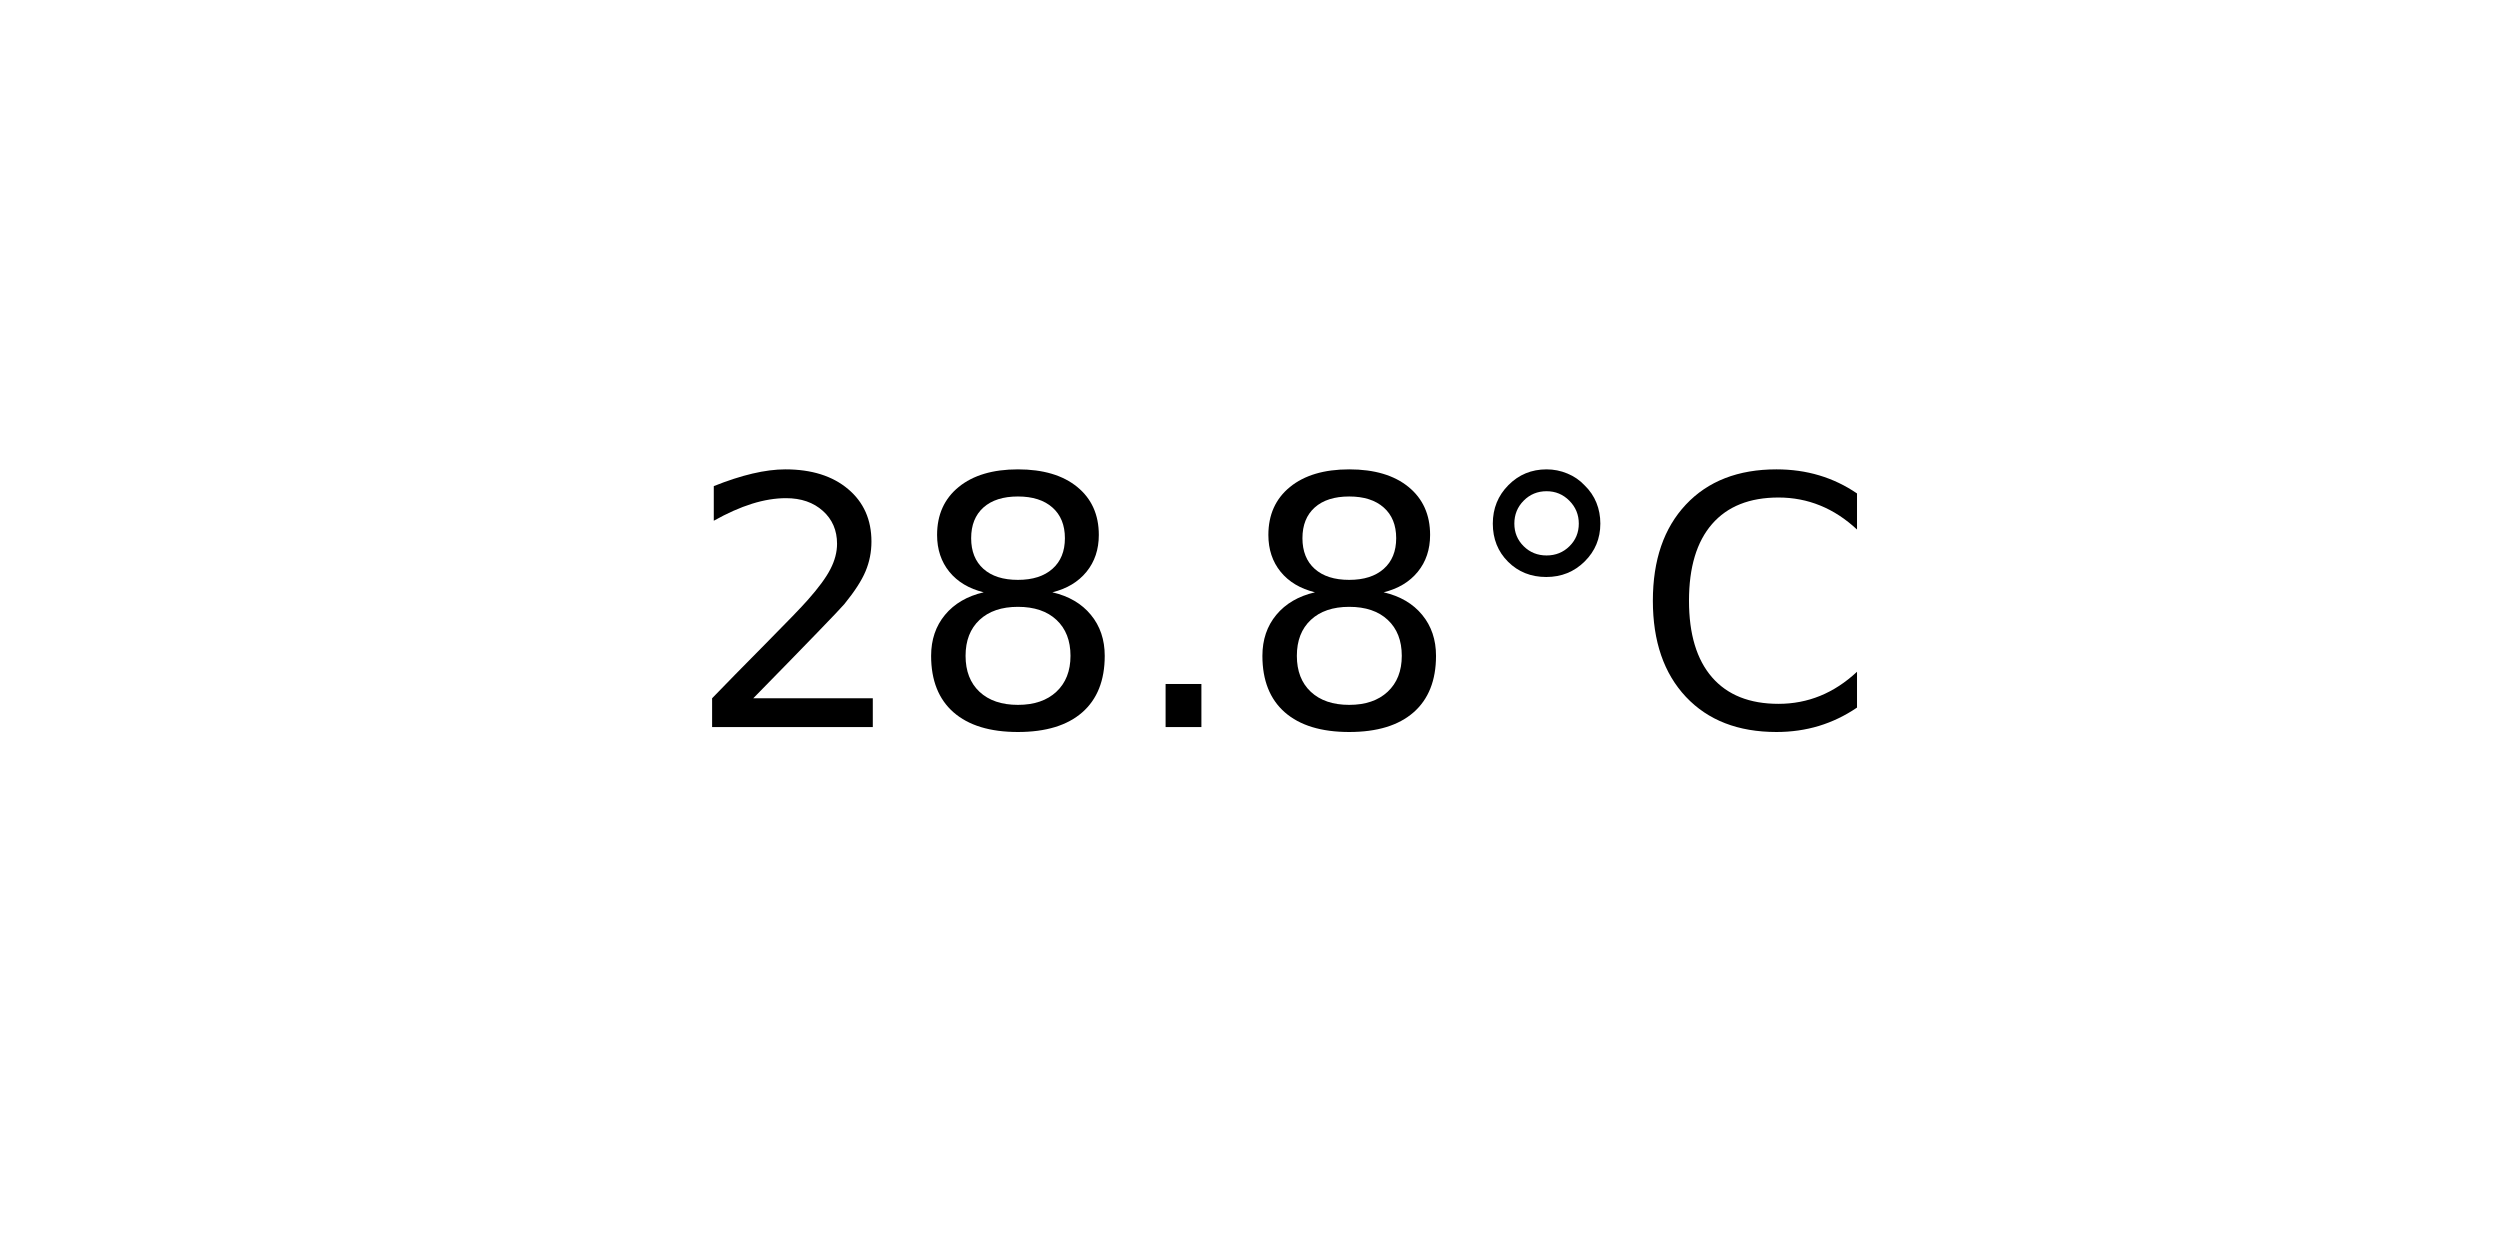
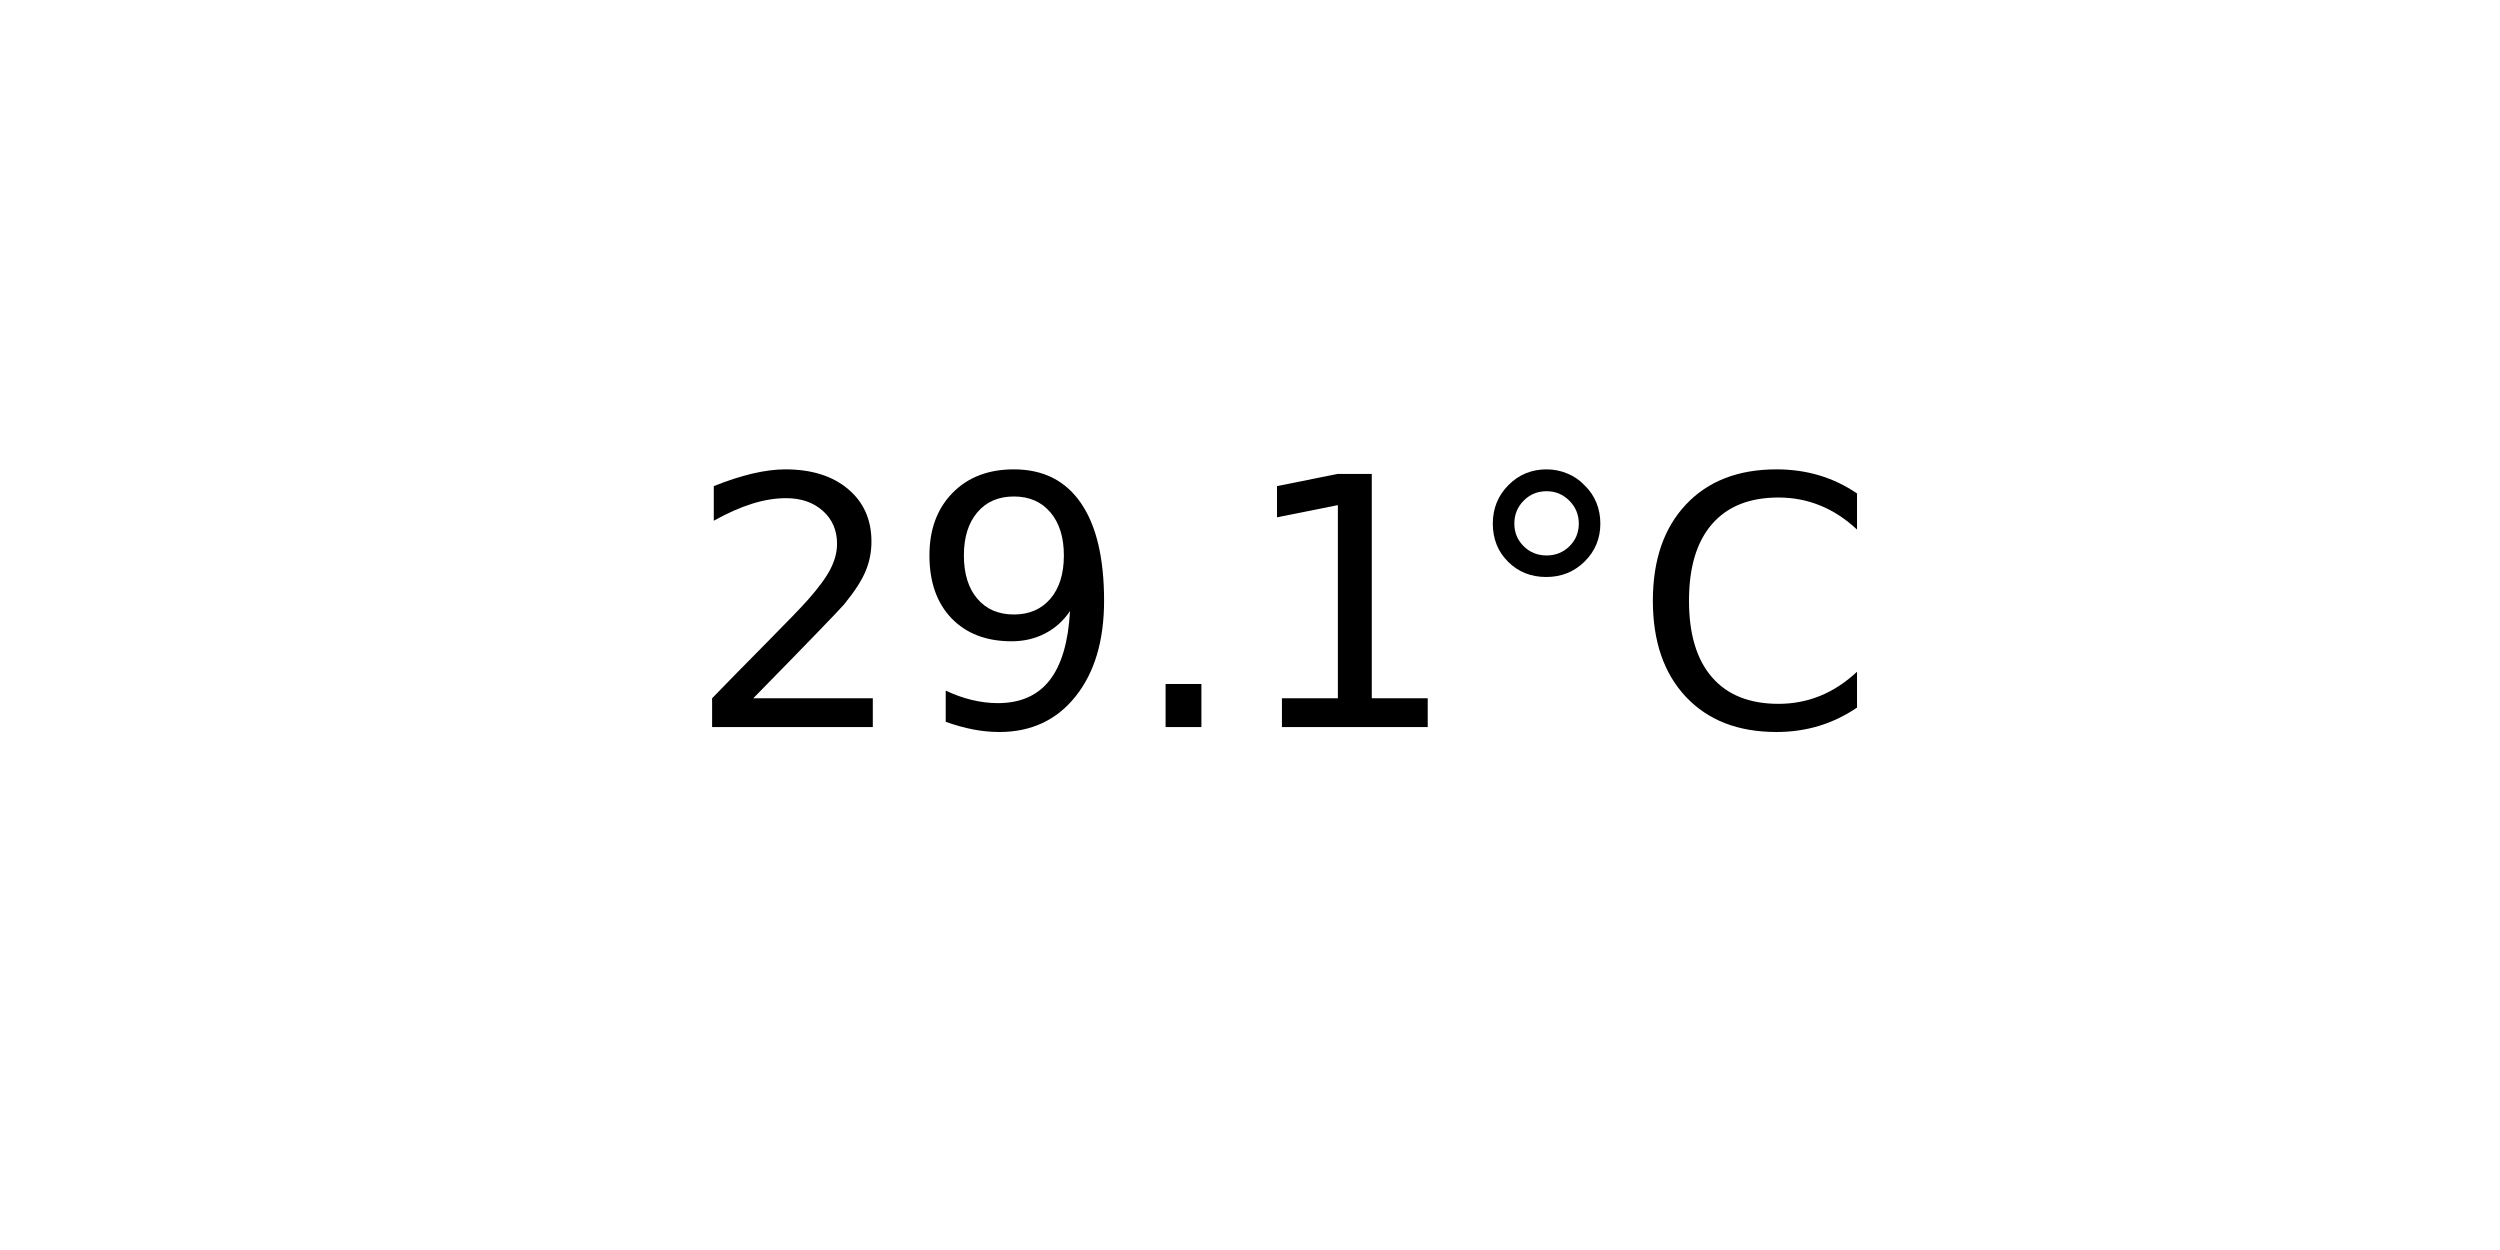
<svg xmlns="http://www.w3.org/2000/svg" xmlns:xlink="http://www.w3.org/1999/xlink" width="72pt" height="36pt" viewBox="0 0 72 36" version="1.1">
  <defs>
    <style type="text/css">*{stroke-linejoin: round; stroke-linecap: butt}</style>
  </defs>
  <g id="figure_1">
    <g id="axes_1">
      <g id="text_1">
        <g transform="translate(19.77578 20.93937) scale(0.1 -0.1)">
          <defs>
            <path id="DejaVuSans-32" d="M 1228 531  L 3431 531  L 3431 0  L 469 0  L 469 531  Q 828 903 1448 1529  Q 2069 2156 2228 2338  Q 2531 2678 2651 2914  Q 2772 3150 2772 3378  Q 2772 3750 2511 3984  Q 2250 4219 1831 4219  Q 1534 4219 1204 4116  Q 875 4013 500 3803  L 500 4441  Q 881 4594 1212 4672  Q 1544 4750 1819 4750  Q 2544 4750 2975 4387  Q 3406 4025 3406 3419  Q 3406 3131 3298 2873  Q 3191 2616 2906 2266  Q 2828 2175 2409 1742  Q 1991 1309 1228 531  z " transform="scale(0.015625)" />
-             <path id="DejaVuSans-38" d="M 2034 2216  Q 1584 2216 1326 1975  Q 1069 1734 1069 1313  Q 1069 891 1326 650  Q 1584 409 2034 409  Q 2484 409 2743 651  Q 3003 894 3003 1313  Q 3003 1734 2745 1975  Q 2488 2216 2034 2216  z M 1403 2484  Q 997 2584 770 2862  Q 544 3141 544 3541  Q 544 4100 942 4425  Q 1341 4750 2034 4750  Q 2731 4750 3128 4425  Q 3525 4100 3525 3541  Q 3525 3141 3298 2862  Q 3072 2584 2669 2484  Q 3125 2378 3379 2068  Q 3634 1759 3634 1313  Q 3634 634 3220 271  Q 2806 -91 2034 -91  Q 1263 -91 848 271  Q 434 634 434 1313  Q 434 1759 690 2068  Q 947 2378 1403 2484  z M 1172 3481  Q 1172 3119 1398 2916  Q 1625 2713 2034 2713  Q 2441 2713 2670 2916  Q 2900 3119 2900 3481  Q 2900 3844 2670 4047  Q 2441 4250 2034 4250  Q 1625 4250 1398 4047  Q 1172 3844 1172 3481  z " transform="scale(0.015625)" />
+             <path id="DejaVuSans-39" d="M 703 97  L 703 672  Q 941 559 1184 500  Q 1428 441 1663 441  Q 2288 441 2617 861  Q 2947 1281 2994 2138  Q 2813 1869 2534 1725  Q 2256 1581 1919 1581  Q 1219 1581 811 2004  Q 403 2428 403 3163  Q 403 3881 828 4315  Q 1253 4750 1959 4750  Q 2769 4750 3195 4129  Q 3622 3509 3622 2328  Q 3622 1225 3098 567  Q 2575 -91 1691 -91  Q 1453 -91 1209 -44  Q 966 3 703 97  z M 1959 2075  Q 2384 2075 2632 2365  Q 2881 2656 2881 3163  Q 2881 3666 2632 3958  Q 2384 4250 1959 4250  Q 1534 4250 1286 3958  Q 1038 3666 1038 3163  Q 1038 2656 1286 2365  Q 1534 2075 1959 2075  z " transform="scale(0.015625)" />
            <path id="DejaVuSans-2e" d="M 684 794  L 1344 794  L 1344 0  L 684 0  L 684 794  z " transform="scale(0.015625)" />
+             <path id="DejaVuSans-31" d="M 794 531  L 1825 531  L 1825 4091  L 703 3866  L 703 4441  L 1819 4666  L 2450 4666  L 2450 531  L 3481 531  L 3481 0  L 794 0  L 794 531  z " transform="scale(0.015625)" />
            <path id="DejaVuSans-b0" d="M 1600 4347  Q 1350 4347 1178 4173  Q 1006 4000 1006 3750  Q 1006 3503 1178 3333  Q 1350 3163 1600 3163  Q 1850 3163 2022 3333  Q 2194 3503 2194 3750  Q 2194 3997 2020 4172  Q 1847 4347 1600 4347  z M 1600 4750  Q 1800 4750 1984 4673  Q 2169 4597 2303 4453  Q 2447 4313 2519 4134  Q 2591 3956 2591 3750  Q 2591 3338 2302 3052  Q 2013 2766 1594 2766  Q 1172 2766 890 3047  Q 609 3328 609 3750  Q 609 4169 896 4459  Q 1184 4750 1600 4750  z " transform="scale(0.015625)" />
            <path id="DejaVuSans-43" d="M 4122 4306  L 4122 3641  Q 3803 3938 3442 4084  Q 3081 4231 2675 4231  Q 1875 4231 1450 3742  Q 1025 3253 1025 2328  Q 1025 1406 1450 917  Q 1875 428 2675 428  Q 3081 428 3442 575  Q 3803 722 4122 1019  L 4122 359  Q 3791 134 3420 21  Q 3050 -91 2638 -91  Q 1578 -91 968 557  Q 359 1206 359 2328  Q 359 3453 968 4101  Q 1578 4750 2638 4750  Q 3056 4750 3426 4639  Q 3797 4528 4122 4306  z " transform="scale(0.015625)" />
          </defs>
          <use xlink:href="#DejaVuSans-32" />
-           <use xlink:href="#DejaVuSans-38" x="63.623" />
+           <use xlink:href="#DejaVuSans-39" x="63.623" />
          <use xlink:href="#DejaVuSans-2e" x="127.246" />
-           <use xlink:href="#DejaVuSans-38" x="159.033" />
+           <use xlink:href="#DejaVuSans-31" x="159.033" />
          <use xlink:href="#DejaVuSans-b0" x="222.656" />
          <use xlink:href="#DejaVuSans-43" x="272.656" />
        </g>
      </g>
    </g>
  </g>
</svg>
